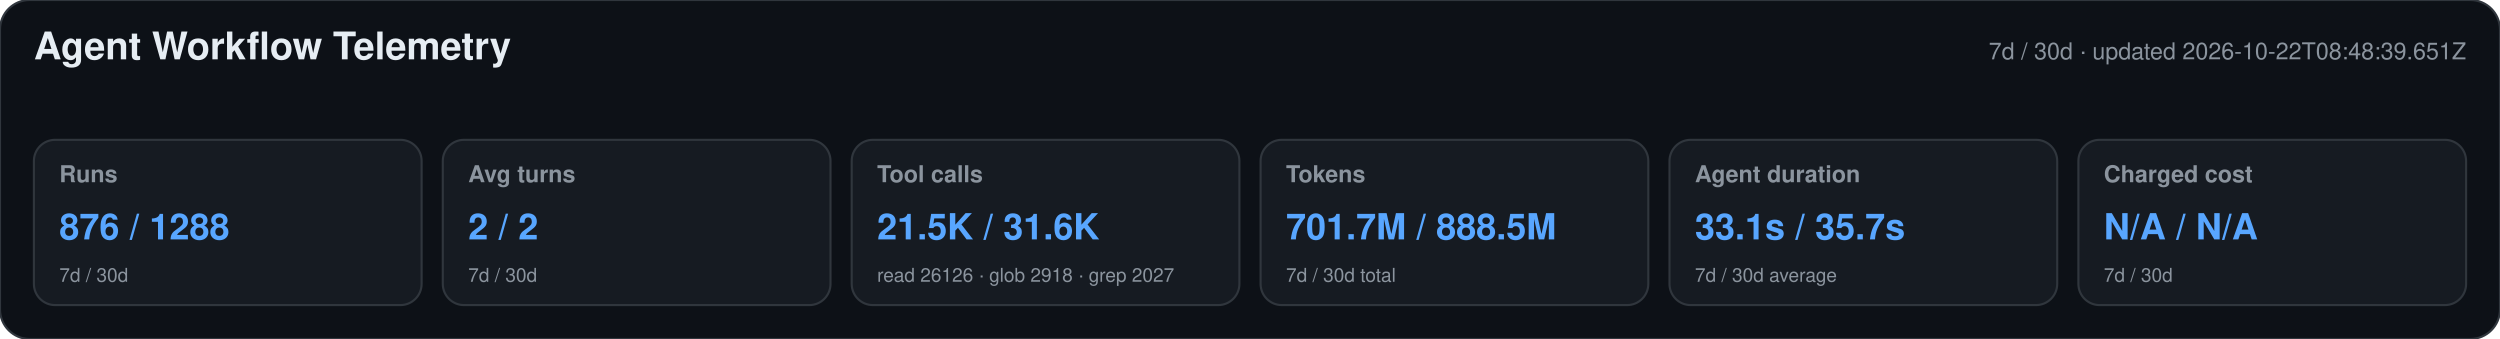
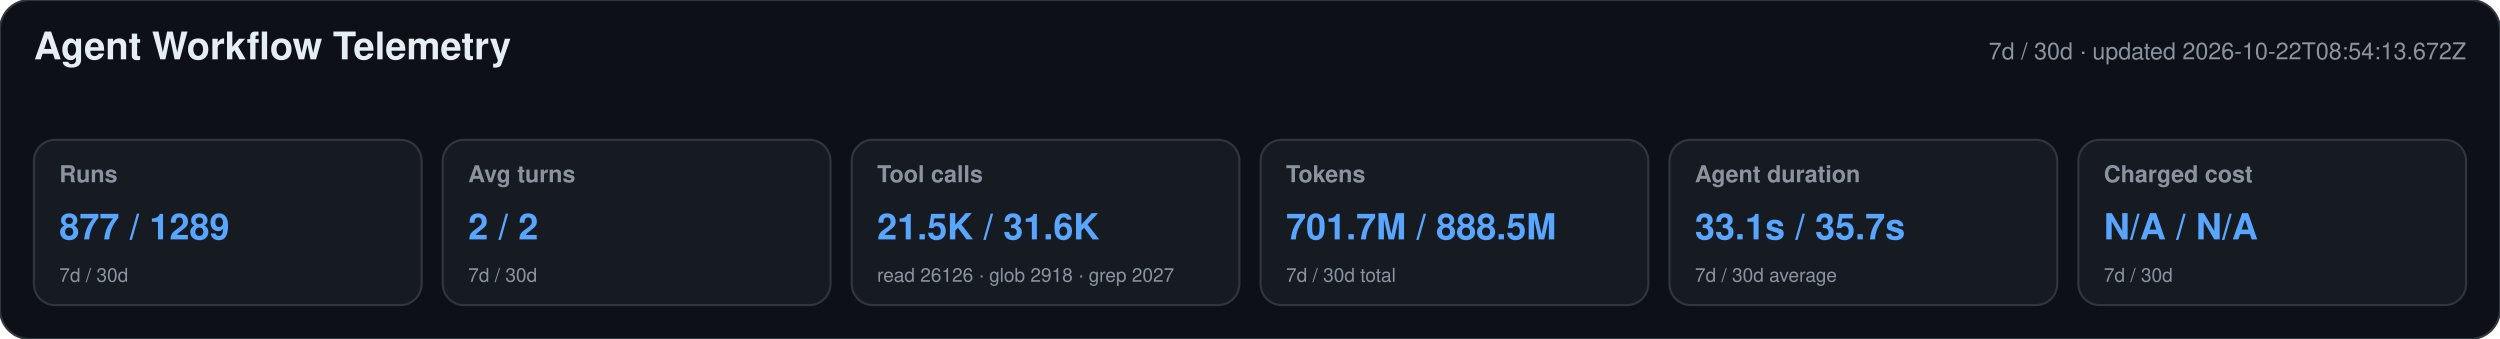
<svg xmlns="http://www.w3.org/2000/svg" width="1180" height="160" viewBox="0 0 1180 160" role="img" aria-labelledby="title desc">
  <style>text{font-family:-apple-system,BlinkMacSystemFont,"Segoe UI",Helvetica,Arial,sans-serif}.heading{font-size:18px;font-weight:650;fill:#e6edf3}.meta,.label,.secondary{fill:#8b949e}.meta,.label{font-size:11px}.label{font-weight:600}.primary{font-size:17px;font-weight:700;fill:#58a6ff}.secondary{font-size:9px}</style>
  <rect width="1180" height="160" rx="14" fill="#0d1117" stroke="#30363d" />
  <text x="16" y="28" class="heading">Agent Workflow Telemetry</text>
-   <text x="1164" y="28" text-anchor="end" class="meta">7d / 30d · updated 2026-10-22T08:48:39.651Z</text>
+   <text x="1164" y="28" text-anchor="end" class="meta">7d / 30d · updated 2026-10-22T08:54:13.672Z</text>
  <g>
    <rect x="16" y="66" width="183" height="78" rx="10" fill="#161b22" stroke="#30363d" />
    <text x="28" y="86" class="label">Runs</text>
-     <text x="28" y="113" class="primary">876 / 1288</text>
+     <text x="28" y="113" class="primary">877 / 1289</text>
    <text x="28" y="133" class="secondary">7d / 30d</text>
  </g>
  <g>
    <rect x="209" y="66" width="183" height="78" rx="10" fill="#161b22" stroke="#30363d" />
    <text x="221" y="86" class="label">Avg turns</text>
    <text x="221" y="113" class="primary">2 / 2</text>
    <text x="221" y="133" class="secondary">7d / 30d</text>
  </g>
  <g>
    <rect x="402" y="66" width="183" height="78" rx="10" fill="#161b22" stroke="#30363d" />
    <text x="414" y="86" class="label">Tool calls</text>
    <text x="414" y="113" class="primary">21.5K / 31.6K</text>
    <text x="414" y="133" class="secondary">read 26126 · glob 2918 · grep 2027</text>
  </g>
  <g>
    <rect x="595" y="66" width="183" height="78" rx="10" fill="#161b22" stroke="#30363d" />
    <text x="607" y="86" class="label">Tokens</text>
    <text x="607" y="113" class="primary">701.7M / 888.5M</text>
    <text x="607" y="133" class="secondary">7d / 30d total</text>
  </g>
  <g>
    <rect x="788" y="66" width="183" height="78" rx="10" fill="#161b22" stroke="#30363d" />
    <text x="800" y="86" class="label">Agent duration</text>
    <text x="800" y="113" class="primary">33.1s / 35.7s</text>
    <text x="800" y="133" class="secondary">7d / 30d average</text>
  </g>
  <g>
    <rect x="981" y="66" width="183" height="78" rx="10" fill="#161b22" stroke="#30363d" />
    <text x="993" y="86" class="label">Charged cost</text>
    <text x="993" y="113" class="primary">N/A / N/A</text>
    <text x="993" y="133" class="secondary">7d / 30d</text>
  </g>
</svg>
